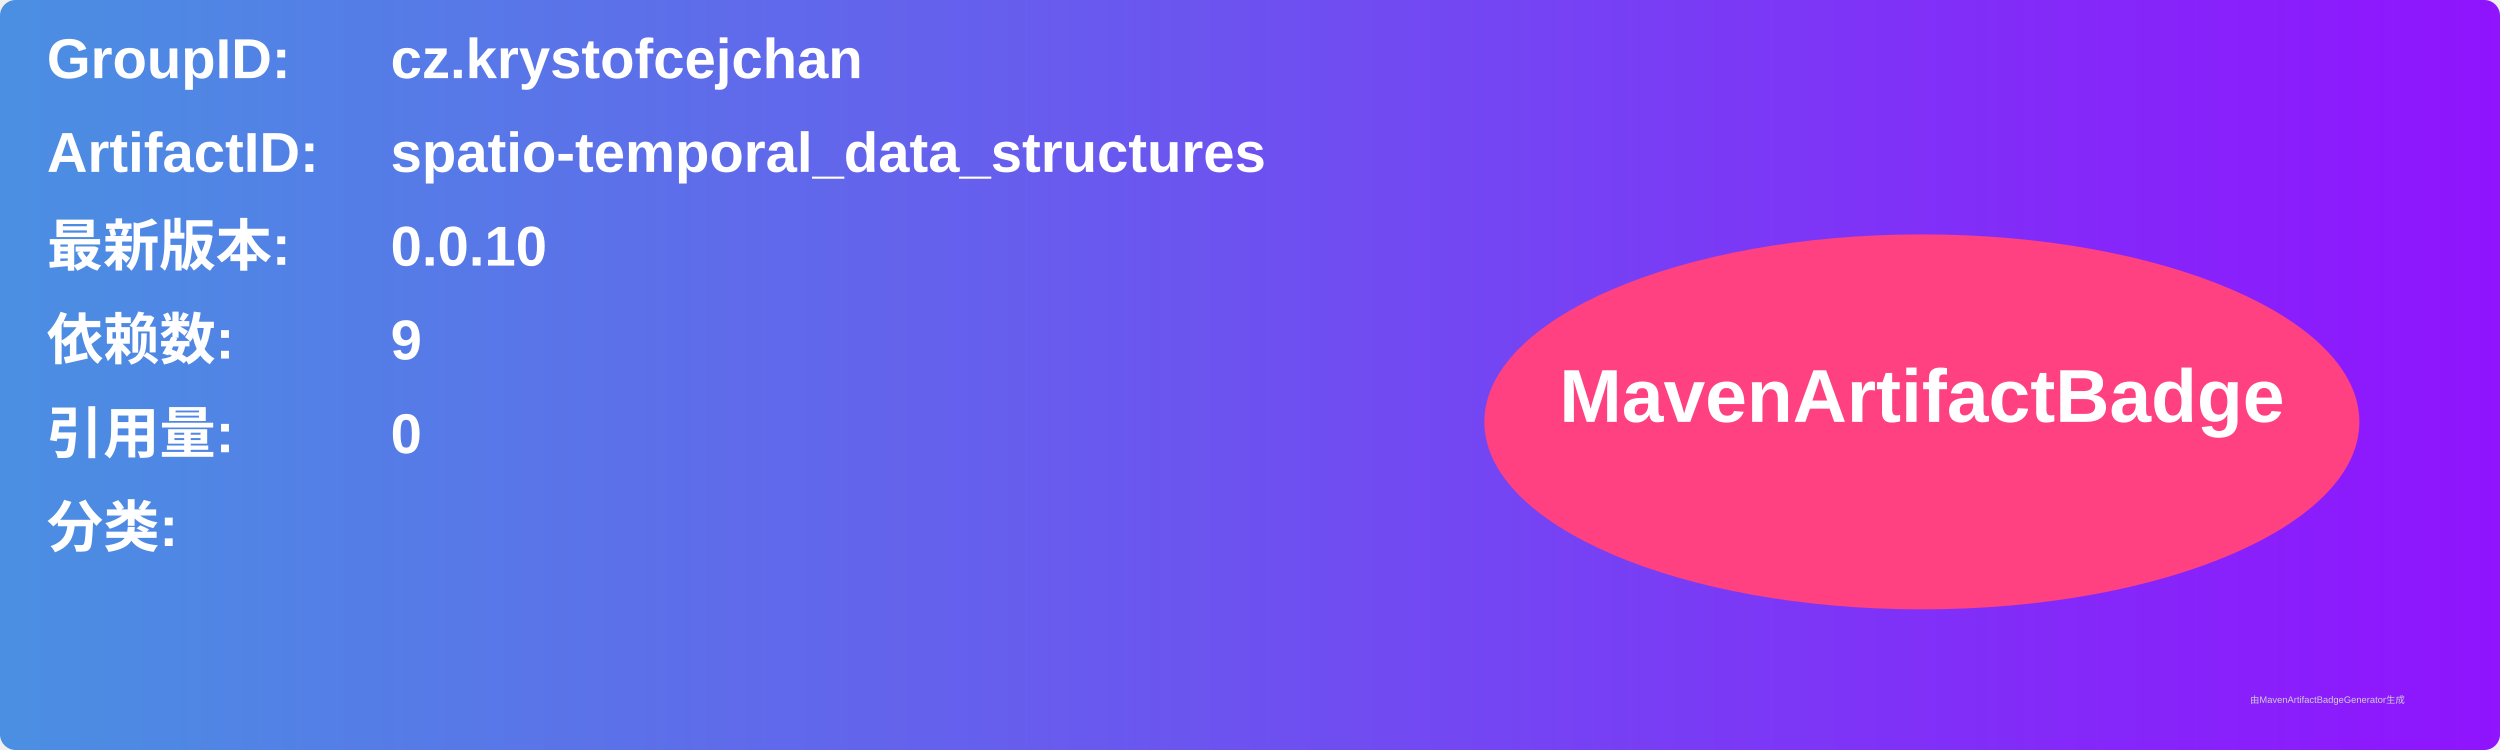
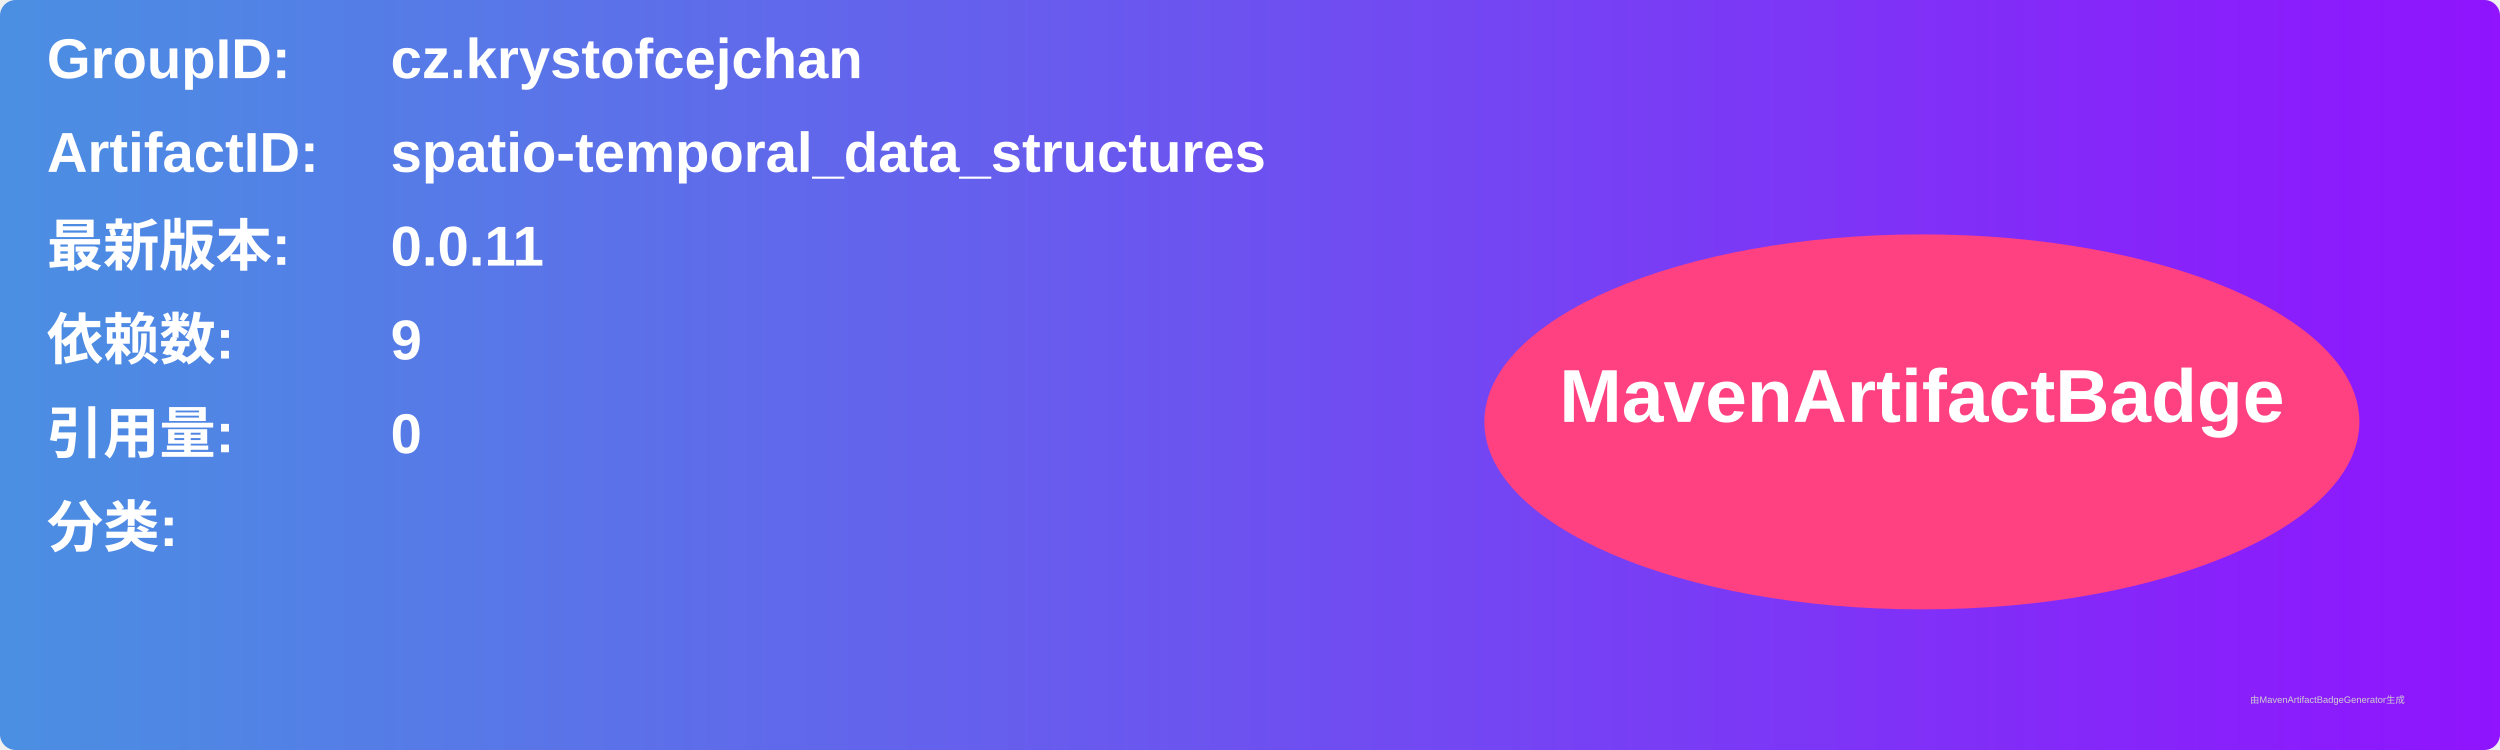
<svg xmlns="http://www.w3.org/2000/svg" width="800" height="240" viewBox="0 0 800 240">
  <linearGradient id="grad" x1="0%" y1="0%" x2="100%" y2="0%">
    <stop offset="0%" stop-color="#4a90e2" />
    <stop offset="100%" stop-color="#9013fe" />
  </linearGradient>
  <rect width="100%" height="100%" rx="5" ry="5" fill="url(#grad)" />
  <g transform="translate(15, 15)">
    <text x="0" y="10" font-family="Arial" font-size="18" fill="white" font-weight="bold" width="260">GroupID:</text>
    <text x="110" y="10" font-family="Arial" font-size="18" fill="white" font-weight="bold" width="460">cz.krystofcejchan</text>
    <text x="0" y="40" font-family="Arial" font-size="18" fill="white" font-weight="bold" width="260">ArtifactID:</text>
    <text x="110" y="40" font-family="Arial" font-size="18" fill="white" font-weight="bold" width="460">spatio-temporal_data_structures</text>
    <text x="0" y="70" font-family="Arial" font-size="18" fill="white" font-weight="bold">最新版本:</text>
    <text x="110" y="70" font-family="Arial" font-size="18" fill="white" font-weight="bold">
-       <tspan font-weight="bold">0.0.10</tspan>
+       <tspan font-weight="bold">0.0.11</tspan>
    </text>
    <text x="0" y="100" font-family="Arial" font-size="18" fill="white" font-weight="bold">依赖数: </text>
    <text x="110" y="100" font-family="Arial" font-size="18" fill="white">
      <tspan font-weight="bold">9</tspan>
    </text>
    <text x="0" y="130" font-family="Arial" font-size="18" fill="white" font-weight="bold">引用量: </text>
    <text x="110" y="130" font-family="Arial" font-size="18" fill="white">
      <tspan font-weight="bold">0</tspan>
    </text>
    <text x="0" y="160" font-family="Arial" font-size="18" fill="white" font-weight="bold">分类:</text>
    <text x="10" y="190" font-family="Arial" font-size="10" fill="white">
      <tspan font-weight="bold" />
    </text>
    <ellipse cx="600" cy="120" rx="140" ry="60" fill="#ff4081" />
    <text x="600" y="120" text-anchor="middle" font-family="Arial" font-size="24" fill="white" font-weight="bold">MavenArtifactBadge</text>
  </g>
  <text x="720" y="225" font-family="Arial" font-size="3" fill="#d0d0d0">由MavenArtifactBadgeGenerator生成</text>
</svg>
